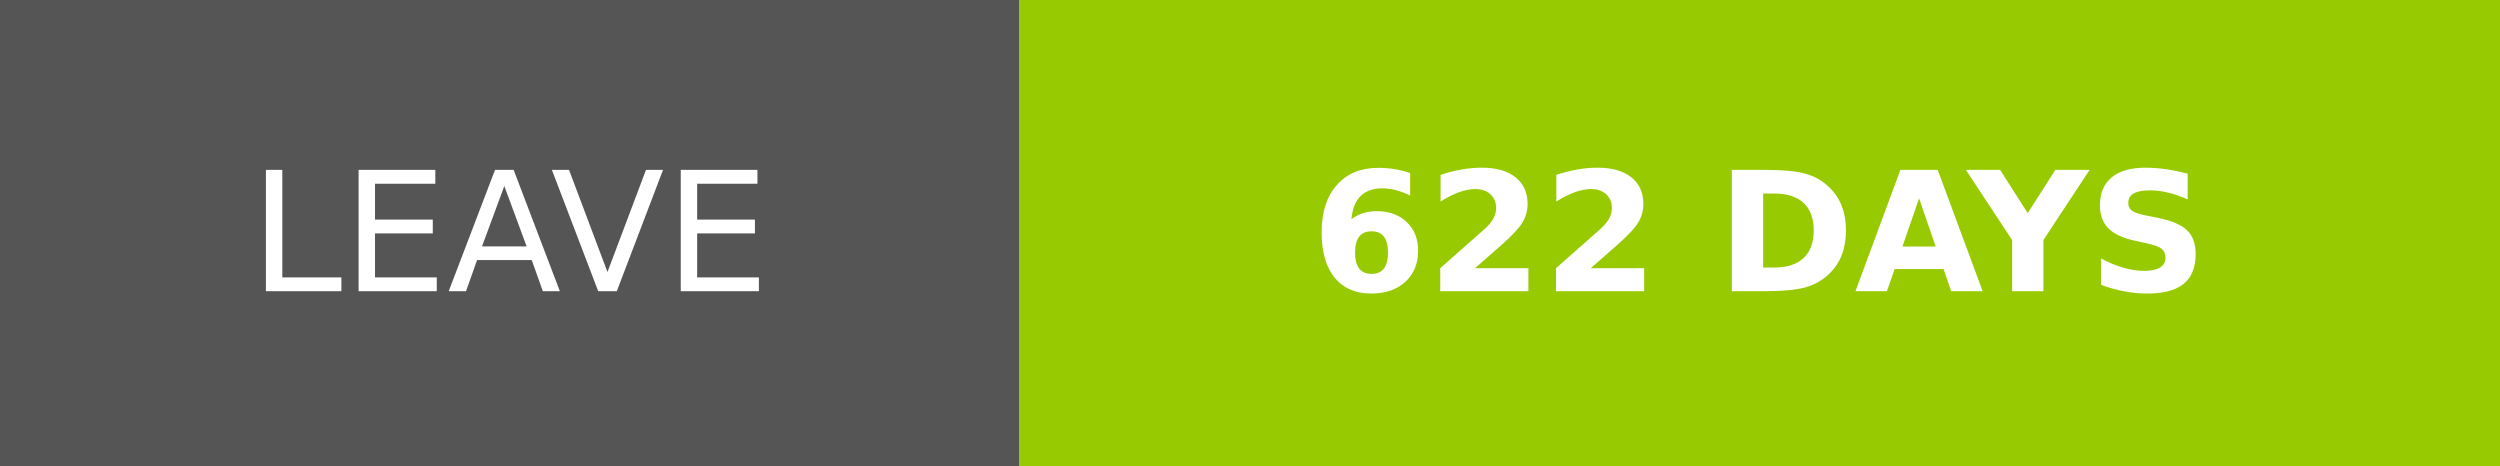
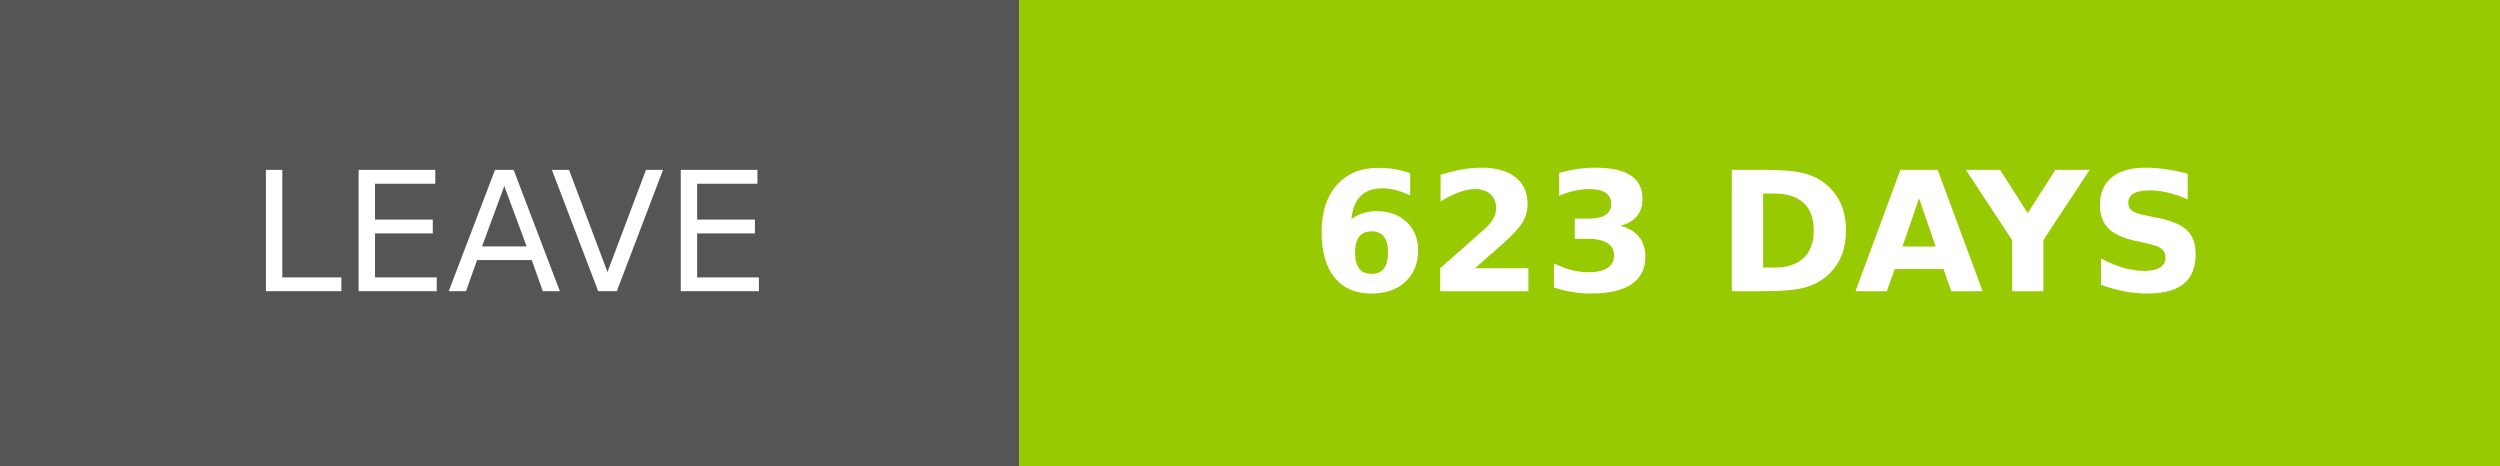
- <svg xmlns="http://www.w3.org/2000/svg" width="150.25" height="28" role="img" aria-label="LEAVE: 622 DAYS">
+ <svg xmlns="http://www.w3.org/2000/svg" width="150.25" height="28" role="img" aria-label="LEAVE: 623 DAYS">
  <g shape-rendering="crispEdges">
    <rect width="61.25" height="28" fill="#555" />
    <rect x="61.25" width="89" height="28" fill="#97ca00" />
  </g>
  <g fill="#fff" text-anchor="middle" font-family="Verdana,Geneva,DejaVu Sans,sans-serif" text-rendering="geometricPrecision" font-size="100">
    <text transform="scale(.1)" x="306.25" y="175" textLength="372.5" fill="#fff">LEAVE</text>
-     <text transform="scale(.1)" x="1057.5" y="175" textLength="650" fill="#fff" font-weight="bold">622 DAYS</text>
+     <text transform="scale(.1)" x="1057.5" y="175" textLength="650" fill="#fff" font-weight="bold">623 DAYS</text>
  </g>
</svg>
